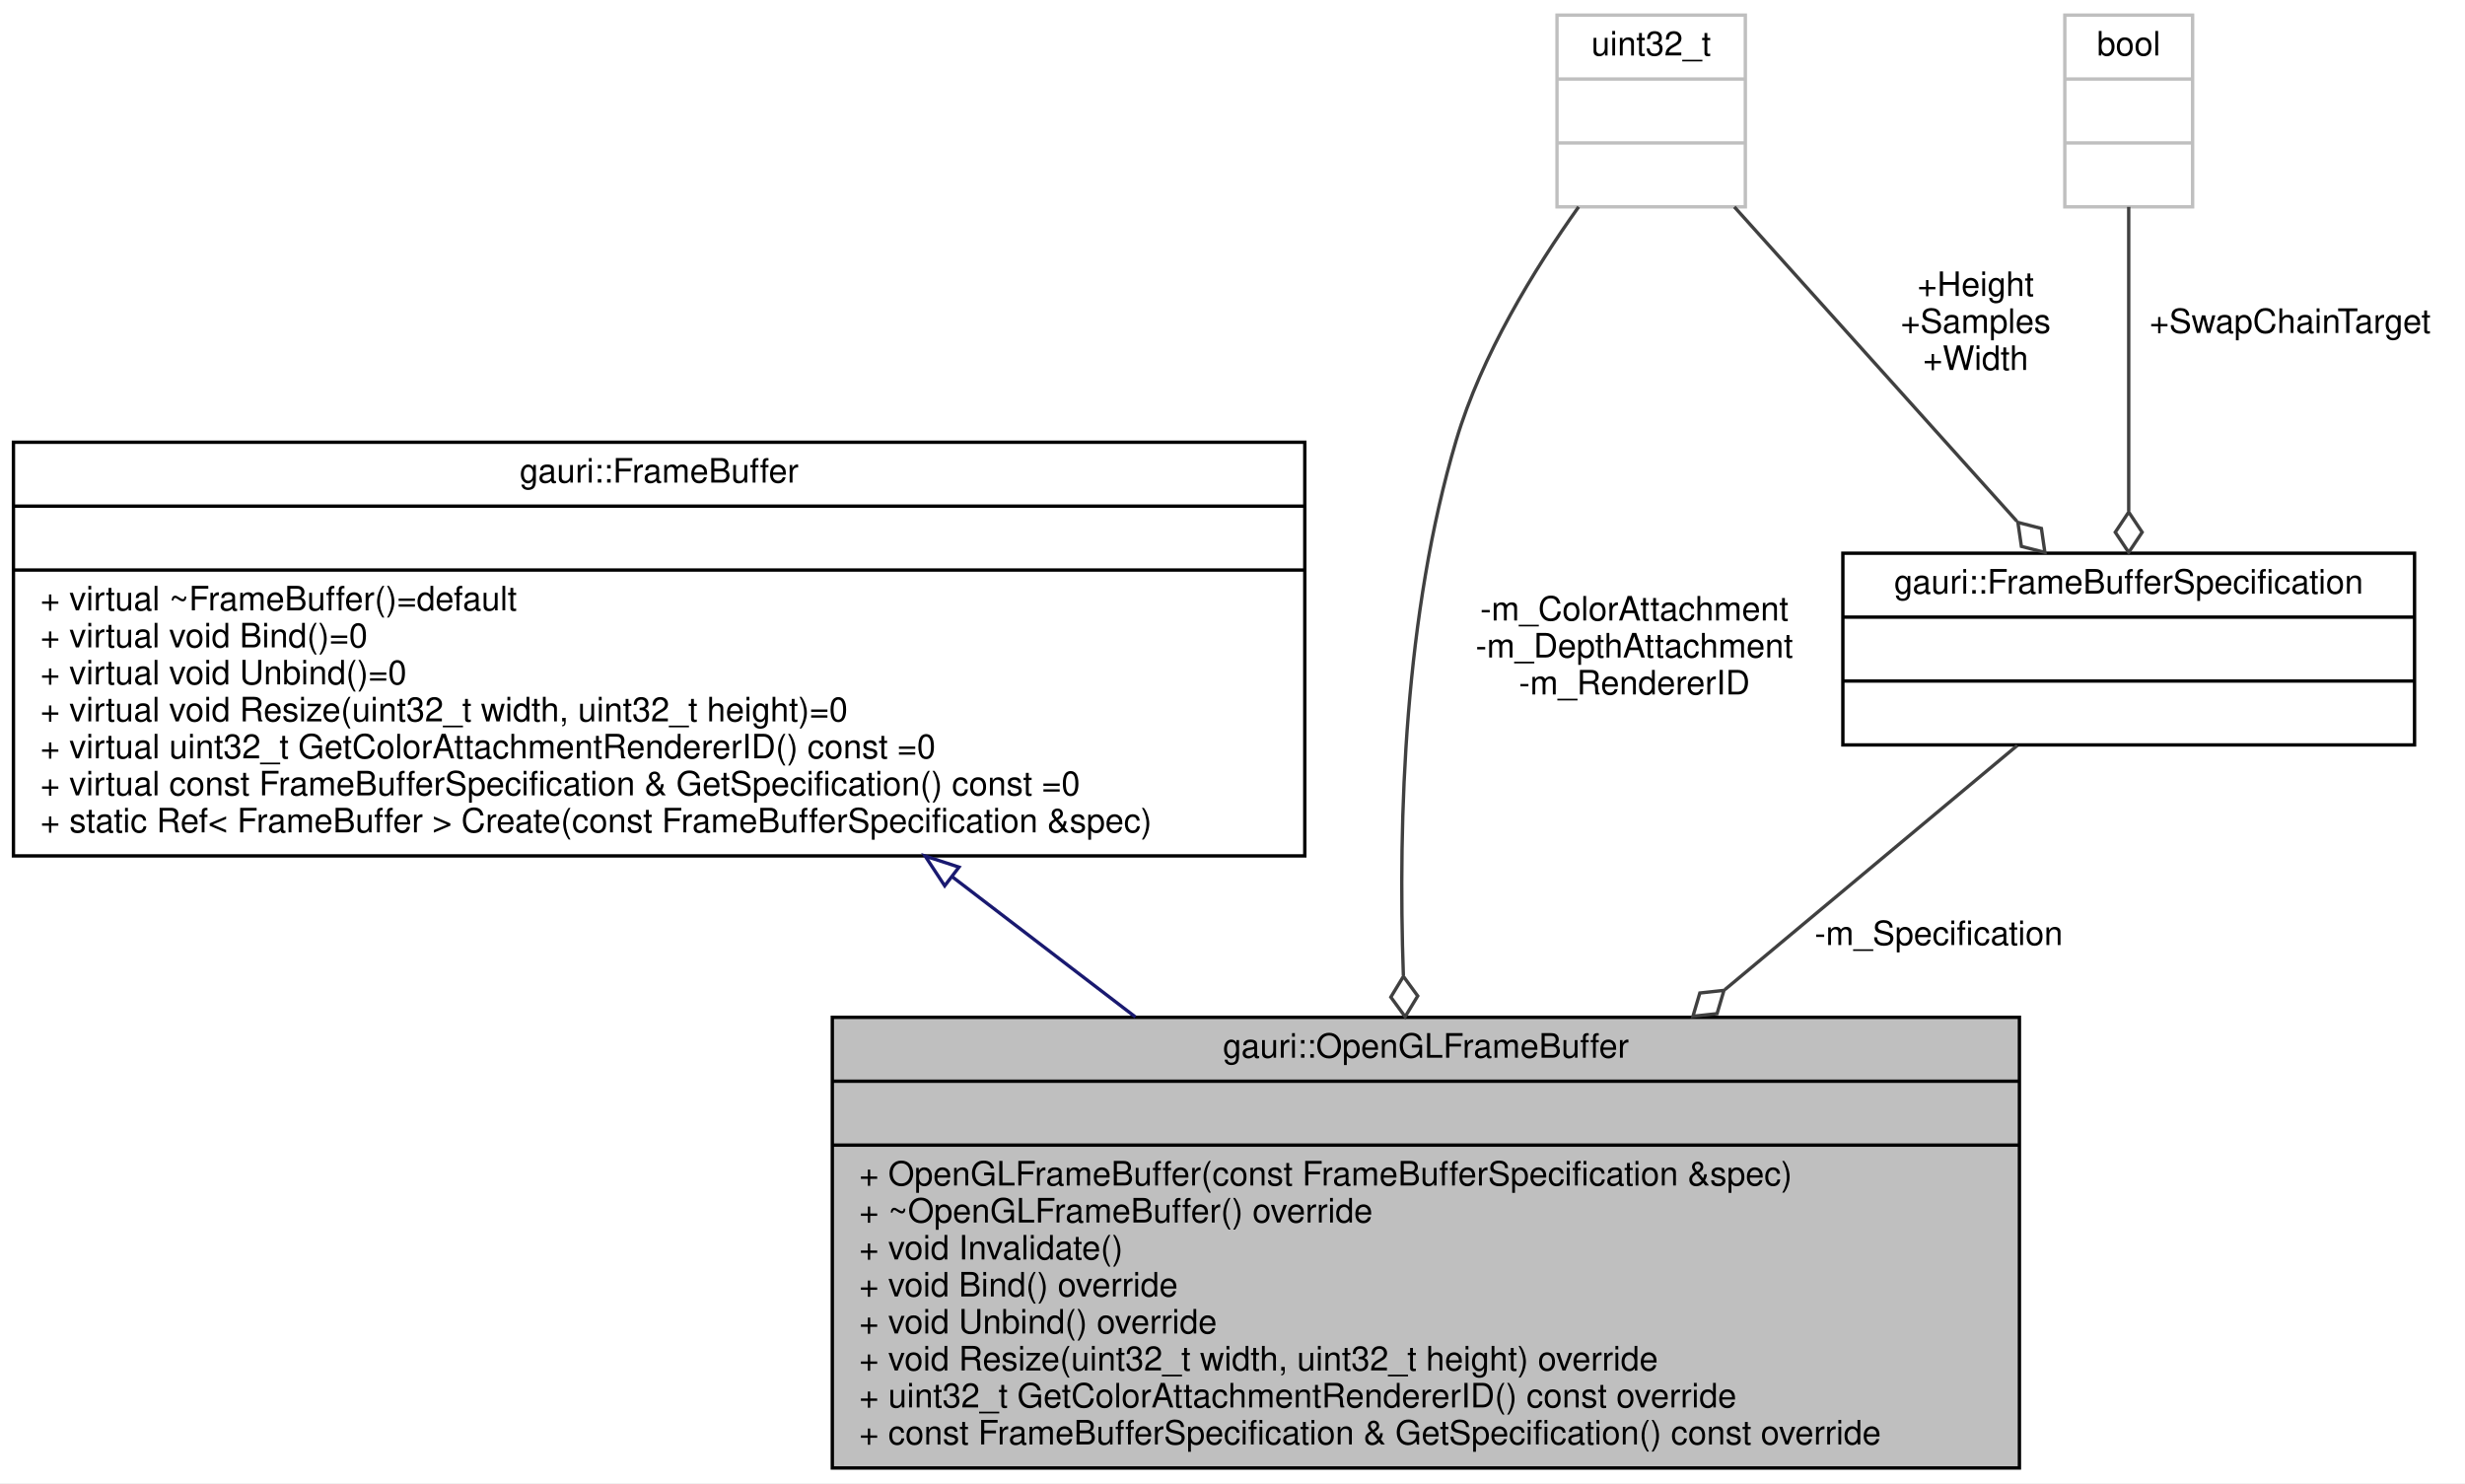
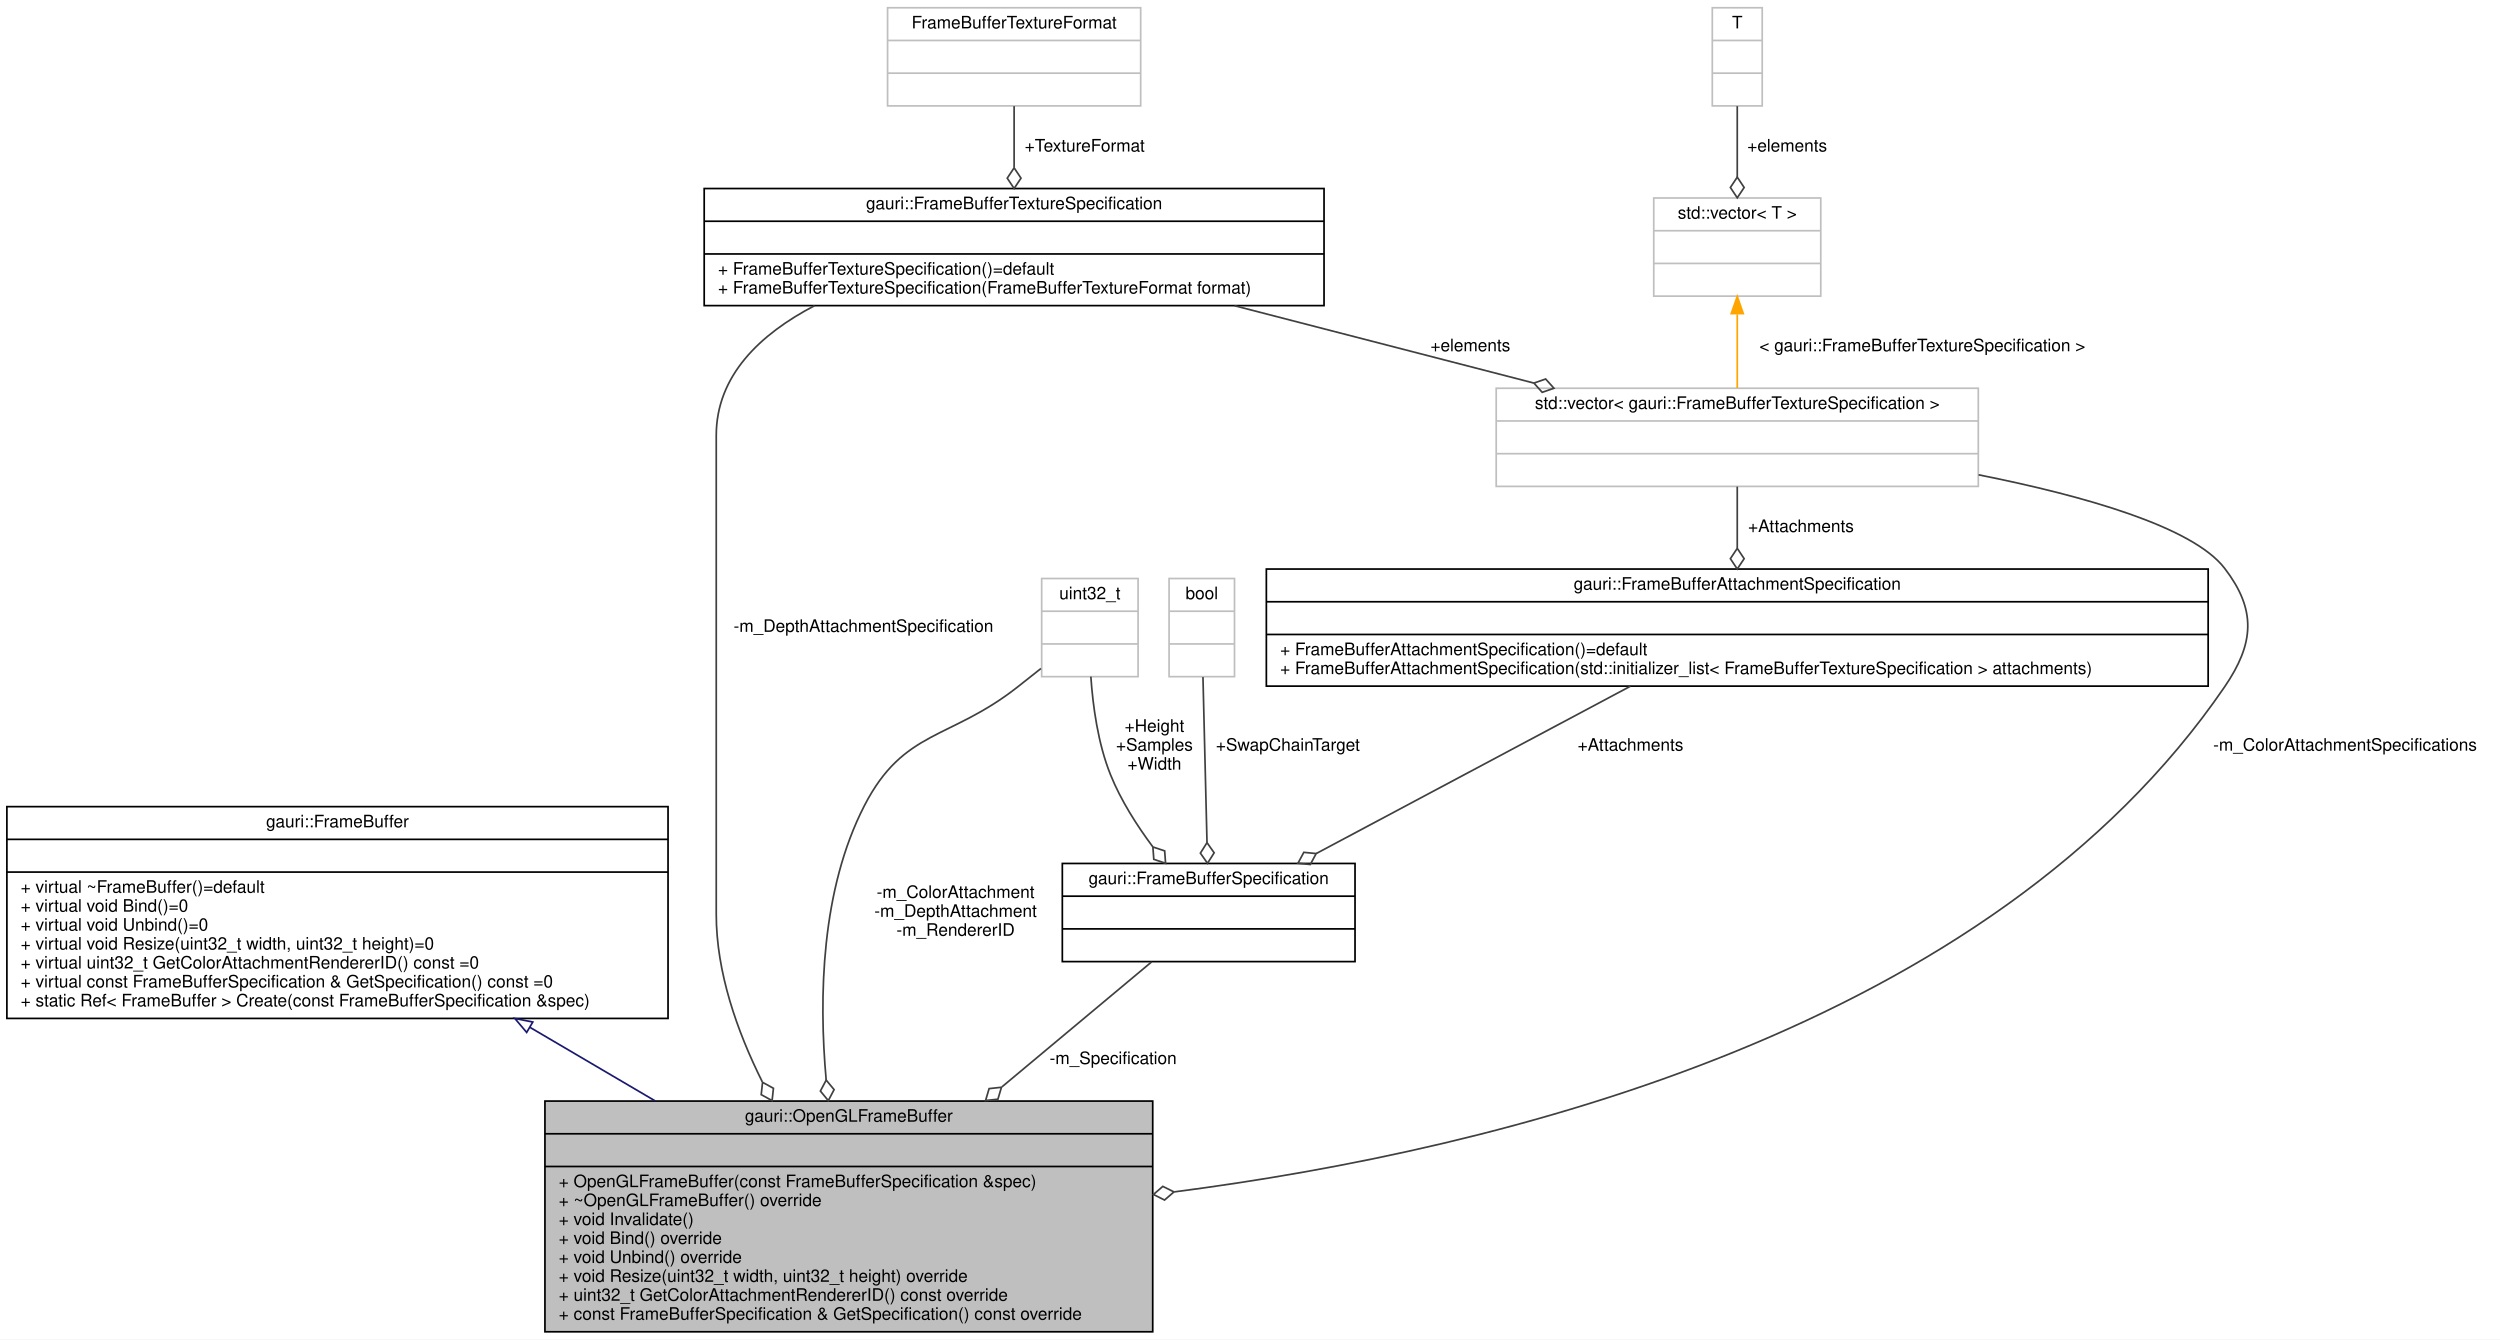
- <svg xmlns="http://www.w3.org/2000/svg" xmlns:xlink="http://www.w3.org/1999/xlink" width="733pt" height="441pt" viewBox="0.00 0.00 733.00 441.00">
-   <g id="graph0" class="graph" transform="scale(1 1) rotate(0) translate(4 437)">
-     <polygon fill="white" stroke="transparent" points="-4,4 -4,-437 729,-437 729,4 -4,4" />
+ <svg xmlns="http://www.w3.org/2000/svg" xmlns:xlink="http://www.w3.org/1999/xlink" width="1452pt" height="778pt" viewBox="0.00 0.00 1452.00 778.00">
+   <g id="graph0" class="graph" transform="scale(1 1) rotate(0) translate(4 774)">
+     <polygon fill="white" stroke="transparent" points="-4,4 -4,-774 1448,-774 1448,4 -4,4" />
    <g id="node1" class="node">
      <g id="a_node1">
        <a xlink:title=" ">
-           <polygon fill="#bfbfbf" stroke="black" points="243.5,-0.5 243.5,-134.5 596.5,-134.5 596.5,-0.5 243.5,-0.5" />
-           <text text-anchor="middle" x="420" y="-122.5" font-family="Helvetica,sans-Serif" font-size="10.00">gauri::OpenGLFrameBuffer</text>
-           <polyline fill="none" stroke="black" points="243.5,-115.5 596.5,-115.5 " />
-           <text text-anchor="middle" x="420" y="-103.5" font-family="Helvetica,sans-Serif" font-size="10.00"> </text>
-           <polyline fill="none" stroke="black" points="243.5,-96.5 596.5,-96.5 " />
-           <text text-anchor="start" x="251.5" y="-84.5" font-family="Helvetica,sans-Serif" font-size="10.00">+ OpenGLFrameBuffer(const FrameBufferSpecification &amp;spec)</text>
-           <text text-anchor="start" x="251.5" y="-73.5" font-family="Helvetica,sans-Serif" font-size="10.00">+ ~OpenGLFrameBuffer() override</text>
-           <text text-anchor="start" x="251.5" y="-62.5" font-family="Helvetica,sans-Serif" font-size="10.00">+ void Invalidate()</text>
-           <text text-anchor="start" x="251.5" y="-51.5" font-family="Helvetica,sans-Serif" font-size="10.00">+ void Bind() override</text>
-           <text text-anchor="start" x="251.5" y="-40.5" font-family="Helvetica,sans-Serif" font-size="10.00">+ void Unbind() override</text>
-           <text text-anchor="start" x="251.5" y="-29.5" font-family="Helvetica,sans-Serif" font-size="10.00">+ void Resize(uint32_t width, uint32_t height) override</text>
-           <text text-anchor="start" x="251.5" y="-18.5" font-family="Helvetica,sans-Serif" font-size="10.00">+ uint32_t GetColorAttachmentRendererID() const override</text>
-           <text text-anchor="start" x="251.5" y="-7.5" font-family="Helvetica,sans-Serif" font-size="10.00">+ const FrameBufferSpecification &amp; GetSpecification() const override</text>
+           <polygon fill="#bfbfbf" stroke="black" points="312.5,-0.5 312.5,-134.5 665.5,-134.5 665.5,-0.5 312.5,-0.5" />
+           <text text-anchor="middle" x="489" y="-122.5" font-family="Helvetica,sans-Serif" font-size="10.00">gauri::OpenGLFrameBuffer</text>
+           <polyline fill="none" stroke="black" points="312.5,-115.5 665.5,-115.5 " />
+           <text text-anchor="middle" x="489" y="-103.5" font-family="Helvetica,sans-Serif" font-size="10.00"> </text>
+           <polyline fill="none" stroke="black" points="312.5,-96.5 665.5,-96.5 " />
+           <text text-anchor="start" x="320.5" y="-84.5" font-family="Helvetica,sans-Serif" font-size="10.00">+ OpenGLFrameBuffer(const FrameBufferSpecification &amp;spec)</text>
+           <text text-anchor="start" x="320.5" y="-73.5" font-family="Helvetica,sans-Serif" font-size="10.00">+ ~OpenGLFrameBuffer() override</text>
+           <text text-anchor="start" x="320.5" y="-62.5" font-family="Helvetica,sans-Serif" font-size="10.00">+ void Invalidate()</text>
+           <text text-anchor="start" x="320.5" y="-51.5" font-family="Helvetica,sans-Serif" font-size="10.00">+ void Bind() override</text>
+           <text text-anchor="start" x="320.5" y="-40.5" font-family="Helvetica,sans-Serif" font-size="10.00">+ void Unbind() override</text>
+           <text text-anchor="start" x="320.5" y="-29.5" font-family="Helvetica,sans-Serif" font-size="10.00">+ void Resize(uint32_t width, uint32_t height) override</text>
+           <text text-anchor="start" x="320.5" y="-18.5" font-family="Helvetica,sans-Serif" font-size="10.00">+ uint32_t GetColorAttachmentRendererID() const override</text>
+           <text text-anchor="start" x="320.5" y="-7.5" font-family="Helvetica,sans-Serif" font-size="10.00">+ const FrameBufferSpecification &amp; GetSpecification() const override</text>
        </a>
      </g>
    </g>
    <g id="node2" class="node">
      <g id="a_node2">
        <a xlink:href="classgauri_1_1FrameBuffer.html" target="_top" xlink:title=" ">
          <polygon fill="white" stroke="black" points="0,-182.5 0,-305.5 384,-305.5 384,-182.5 0,-182.5" />
          <text text-anchor="middle" x="192" y="-293.5" font-family="Helvetica,sans-Serif" font-size="10.00">gauri::FrameBuffer</text>
          <polyline fill="none" stroke="black" points="0,-286.5 384,-286.5 " />
          <text text-anchor="middle" x="192" y="-274.5" font-family="Helvetica,sans-Serif" font-size="10.00"> </text>
          <polyline fill="none" stroke="black" points="0,-267.5 384,-267.5 " />
          <text text-anchor="start" x="8" y="-255.5" font-family="Helvetica,sans-Serif" font-size="10.00">+ virtual ~FrameBuffer()=default</text>
          <text text-anchor="start" x="8" y="-244.5" font-family="Helvetica,sans-Serif" font-size="10.00">+ virtual void Bind()=0</text>
          <text text-anchor="start" x="8" y="-233.5" font-family="Helvetica,sans-Serif" font-size="10.00">+ virtual void Unbind()=0</text>
          <text text-anchor="start" x="8" y="-222.5" font-family="Helvetica,sans-Serif" font-size="10.00">+ virtual void Resize(uint32_t width, uint32_t height)=0</text>
          <text text-anchor="start" x="8" y="-211.5" font-family="Helvetica,sans-Serif" font-size="10.00">+ virtual uint32_t GetColorAttachmentRendererID() const =0</text>
          <text text-anchor="start" x="8" y="-200.5" font-family="Helvetica,sans-Serif" font-size="10.00">+ virtual const FrameBufferSpecification &amp; GetSpecification() const =0</text>
          <text text-anchor="start" x="8" y="-189.5" font-family="Helvetica,sans-Serif" font-size="10.00">+ static Ref&lt; FrameBuffer &gt; Create(const FrameBufferSpecification &amp;spec)</text>
        </a>
      </g>
    </g>
    <g id="edge1" class="edge">
-       <path fill="none" stroke="midnightblue" d="M279.23,-176.24C297.07,-162.59 315.83,-148.22 333.64,-134.59" />
-       <polygon fill="none" stroke="midnightblue" points="276.92,-173.6 271.1,-182.46 281.17,-179.16 276.92,-173.6" />
+       <path fill="none" stroke="midnightblue" d="M303.74,-177.35C327.54,-163.36 352.68,-148.59 376.51,-134.59" />
+       <polygon fill="none" stroke="midnightblue" points="301.89,-174.37 295.04,-182.46 305.44,-180.41 301.89,-174.37" />
    </g>
    <g id="node3" class="node">
      <g id="a_node3">
        <a xlink:title=" ">
-           <polygon fill="white" stroke="#bfbfbf" points="459,-375.5 459,-432.5 515,-432.5 515,-375.5 459,-375.5" />
-           <text text-anchor="middle" x="487" y="-420.5" font-family="Helvetica,sans-Serif" font-size="10.00">uint32_t</text>
-           <polyline fill="none" stroke="#bfbfbf" points="459,-413.5 515,-413.5 " />
-           <text text-anchor="middle" x="487" y="-401.5" font-family="Helvetica,sans-Serif" font-size="10.00"> </text>
-           <polyline fill="none" stroke="#bfbfbf" points="459,-394.5 515,-394.5 " />
-           <text text-anchor="middle" x="487" y="-382.5" font-family="Helvetica,sans-Serif" font-size="10.00"> </text>
+           <polygon fill="white" stroke="#bfbfbf" points="865,-491.5 865,-548.5 1145,-548.5 1145,-491.5 865,-491.5" />
+           <text text-anchor="middle" x="1005" y="-536.5" font-family="Helvetica,sans-Serif" font-size="10.00">std::vector&lt; gauri::FrameBufferTextureSpecification &gt;</text>
+           <polyline fill="none" stroke="#bfbfbf" points="865,-529.5 1145,-529.5 " />
+           <text text-anchor="middle" x="1005" y="-517.5" font-family="Helvetica,sans-Serif" font-size="10.00"> </text>
+           <polyline fill="none" stroke="#bfbfbf" points="865,-510.5 1145,-510.5 " />
+           <text text-anchor="middle" x="1005" y="-498.5" font-family="Helvetica,sans-Serif" font-size="10.00"> </text>
        </a>
      </g>
    </g>
    <g id="edge2" class="edge">
-       <path fill="none" stroke="#404040" d="M465.43,-375.49C452.25,-356.98 436.53,-331.39 429,-306 413.73,-254.53 411.66,-194.02 413.31,-146.96" />
-       <polygon fill="none" stroke="#404040" points="413.32,-146.67 409.58,-140.51 413.84,-134.68 417.58,-140.85 413.32,-146.67" />
-       <text text-anchor="middle" x="482" y="-252.5" font-family="Helvetica,sans-Serif" font-size="10.00"> -m_ColorAttachment</text>
-       <text text-anchor="middle" x="482" y="-241.5" font-family="Helvetica,sans-Serif" font-size="10.00">-m_DepthAttachment</text>
-       <text text-anchor="middle" x="482" y="-230.5" font-family="Helvetica,sans-Serif" font-size="10.00">-m_RendererID</text>
+       <path fill="none" stroke="#404040" d="M1145.17,-498.22C1206.85,-485.93 1269.52,-468.02 1288,-444 1306.7,-419.7 1305.31,-400.31 1288,-375 1152.11,-176.3 868.17,-106.34 678.02,-81.76" />
+       <polygon fill="none" stroke="#404040" points="677.83,-81.73 671.37,-84.95 665.92,-80.24 672.37,-77.02 677.83,-81.73" />
+       <text text-anchor="middle" x="1358" y="-338" font-family="Helvetica,sans-Serif" font-size="10.00"> -m_ColorAttachmentSpecifications</text>
+     </g>
+     <g id="node11" class="node">
+       <g id="a_node11">
+         <a xlink:href="structgauri_1_1FrameBufferAttachmentSpecification.html" target="_top" xlink:title=" ">
+           <polygon fill="white" stroke="black" points="731.5,-375.5 731.5,-443.5 1278.5,-443.5 1278.5,-375.5 731.5,-375.5" />
+           <text text-anchor="middle" x="1005" y="-431.5" font-family="Helvetica,sans-Serif" font-size="10.00">gauri::FrameBufferAttachmentSpecification</text>
+           <polyline fill="none" stroke="black" points="731.5,-424.5 1278.5,-424.5 " />
+           <text text-anchor="middle" x="1005" y="-412.5" font-family="Helvetica,sans-Serif" font-size="10.00"> </text>
+           <polyline fill="none" stroke="black" points="731.5,-405.5 1278.5,-405.5 " />
+           <text text-anchor="start" x="739.5" y="-393.5" font-family="Helvetica,sans-Serif" font-size="10.00">+ FrameBufferAttachmentSpecification()=default</text>
+           <text text-anchor="start" x="739.5" y="-382.5" font-family="Helvetica,sans-Serif" font-size="10.00">+ FrameBufferAttachmentSpecification(std::initializer_list&lt; FrameBufferTextureSpecification &gt; attachments)</text>
+         </a>
+       </g>
+     </g>
+     <g id="edge13" class="edge">
+       <path fill="none" stroke="#404040" d="M1005,-491.34C1005,-480.53 1005,-467.85 1005,-455.77" />
+       <polygon fill="none" stroke="#404040" points="1005,-455.52 1001,-449.52 1005,-443.52 1009,-449.52 1005,-455.52" />
+       <text text-anchor="middle" x="1042" y="-465" font-family="Helvetica,sans-Serif" font-size="10.00"> +Attachments</text>
    </g>
    <g id="node4" class="node">
      <g id="a_node4">
-         <a xlink:href="namespacegauri.html#structgauri_1_1FrameBufferSpecification" target="_top" xlink:title=" ">
-           <polygon fill="white" stroke="black" points="544,-215.5 544,-272.5 714,-272.5 714,-215.5 544,-215.5" />
-           <text text-anchor="middle" x="629" y="-260.5" font-family="Helvetica,sans-Serif" font-size="10.00">gauri::FrameBufferSpecification</text>
-           <polyline fill="none" stroke="black" points="544,-253.5 714,-253.5 " />
-           <text text-anchor="middle" x="629" y="-241.5" font-family="Helvetica,sans-Serif" font-size="10.00"> </text>
-           <polyline fill="none" stroke="black" points="544,-234.5 714,-234.5 " />
-           <text text-anchor="middle" x="629" y="-222.5" font-family="Helvetica,sans-Serif" font-size="10.00"> </text>
-         </a>
-       </g>
-     </g>
-     <g id="edge4" class="edge">
-       <path fill="none" stroke="#404040" d="M511.73,-375.48C535.01,-349.58 570.03,-310.62 595.74,-282.01" />
-       <polygon fill="none" stroke="#404040" points="596.05,-281.66 597.09,-274.53 604.07,-272.74 603.04,-279.87 596.05,-281.66" />
-       <text text-anchor="middle" x="583.5" y="-349" font-family="Helvetica,sans-Serif" font-size="10.00"> +Height</text>
-       <text text-anchor="middle" x="583.5" y="-338" font-family="Helvetica,sans-Serif" font-size="10.00">+Samples</text>
-       <text text-anchor="middle" x="583.5" y="-327" font-family="Helvetica,sans-Serif" font-size="10.00">+Width</text>
+         <a xlink:href="structgauri_1_1FrameBufferTextureSpecification.html" target="_top" xlink:title=" ">
+           <polygon fill="white" stroke="black" points="405,-596.5 405,-664.5 765,-664.5 765,-596.5 405,-596.5" />
+           <text text-anchor="middle" x="585" y="-652.5" font-family="Helvetica,sans-Serif" font-size="10.00">gauri::FrameBufferTextureSpecification</text>
+           <polyline fill="none" stroke="black" points="405,-645.5 765,-645.5 " />
+           <text text-anchor="middle" x="585" y="-633.5" font-family="Helvetica,sans-Serif" font-size="10.00"> </text>
+           <polyline fill="none" stroke="black" points="405,-626.5 765,-626.5 " />
+           <text text-anchor="start" x="413" y="-614.5" font-family="Helvetica,sans-Serif" font-size="10.00">+ FrameBufferTextureSpecification()=default</text>
+           <text text-anchor="start" x="413" y="-603.5" font-family="Helvetica,sans-Serif" font-size="10.00">+ FrameBufferTextureSpecification(FrameBufferTextureFormat format)</text>
+         </a>
+       </g>
+     </g>
+     <g id="edge8" class="edge">
+       <path fill="none" stroke="#404040" d="M469.13,-596.48C437.61,-580.03 412,-555.92 412,-521 412,-521 412,-521 412,-243 412,-209.38 424.11,-174.98 438.73,-145.71" />
+       <polygon fill="none" stroke="#404040" points="438.89,-145.4 438.11,-138.23 444.43,-134.75 445.21,-141.92 438.89,-145.4" />
+       <text text-anchor="middle" x="497.5" y="-407" font-family="Helvetica,sans-Serif" font-size="10.00"> -m_DepthAttachmentSpecification</text>
    </g>
    <g id="edge3" class="edge">
-       <path fill="none" stroke="#404040" d="M595.88,-215.35C572.41,-195.75 539.74,-168.48 508.92,-142.74" />
-       <polygon fill="none" stroke="#404040" points="508.64,-142.51 501.47,-141.73 499.42,-134.81 506.59,-135.59 508.64,-142.51" />
-       <text text-anchor="middle" x="572.5" y="-156" font-family="Helvetica,sans-Serif" font-size="10.00"> -m_Specification</text>
+       <path fill="none" stroke="#404040" d="M713.01,-596.43C768.31,-582.14 832.61,-565.53 886.77,-551.54" />
+       <polygon fill="none" stroke="#404040" points="886.9,-551.51 891.71,-546.14 898.52,-548.51 893.71,-553.88 886.9,-551.51" />
+       <text text-anchor="middle" x="850" y="-570" font-family="Helvetica,sans-Serif" font-size="10.00"> +elements</text>
    </g>
    <g id="node5" class="node">
      <g id="a_node5">
        <a xlink:title=" ">
-           <polygon fill="white" stroke="#bfbfbf" points="610,-375.5 610,-432.5 648,-432.5 648,-375.5 610,-375.5" />
-           <text text-anchor="middle" x="629" y="-420.5" font-family="Helvetica,sans-Serif" font-size="10.00">bool</text>
-           <polyline fill="none" stroke="#bfbfbf" points="610,-413.5 648,-413.5 " />
-           <text text-anchor="middle" x="629" y="-401.5" font-family="Helvetica,sans-Serif" font-size="10.00"> </text>
-           <polyline fill="none" stroke="#bfbfbf" points="610,-394.5 648,-394.5 " />
-           <text text-anchor="middle" x="629" y="-382.5" font-family="Helvetica,sans-Serif" font-size="10.00"> </text>
+           <polygon fill="white" stroke="#bfbfbf" points="511.5,-712.5 511.5,-769.5 658.5,-769.5 658.5,-712.5 511.5,-712.5" />
+           <text text-anchor="middle" x="585" y="-757.5" font-family="Helvetica,sans-Serif" font-size="10.00">FrameBufferTextureFormat</text>
+           <polyline fill="none" stroke="#bfbfbf" points="511.5,-750.5 658.5,-750.5 " />
+           <text text-anchor="middle" x="585" y="-738.5" font-family="Helvetica,sans-Serif" font-size="10.00"> </text>
+           <polyline fill="none" stroke="#bfbfbf" points="511.5,-731.5 658.5,-731.5 " />
+           <text text-anchor="middle" x="585" y="-719.5" font-family="Helvetica,sans-Serif" font-size="10.00"> </text>
+         </a>
+       </g>
+     </g>
+     <g id="edge4" class="edge">
+       <path fill="none" stroke="#404040" d="M585,-712.34C585,-701.53 585,-688.85 585,-676.77" />
+       <polygon fill="none" stroke="#404040" points="585,-676.52 581,-670.52 585,-664.52 589,-670.52 585,-676.52" />
+       <text text-anchor="middle" x="626" y="-686" font-family="Helvetica,sans-Serif" font-size="10.00"> +TextureFormat</text>
+     </g>
+     <g id="node6" class="node">
+       <g id="a_node6">
+         <a xlink:title=" ">
+           <polygon fill="white" stroke="#bfbfbf" points="956.5,-602 956.5,-659 1053.5,-659 1053.5,-602 956.5,-602" />
+           <text text-anchor="middle" x="1005" y="-647" font-family="Helvetica,sans-Serif" font-size="10.00">std::vector&lt; T &gt;</text>
+           <polyline fill="none" stroke="#bfbfbf" points="956.5,-640 1053.5,-640 " />
+           <text text-anchor="middle" x="1005" y="-628" font-family="Helvetica,sans-Serif" font-size="10.00"> </text>
+           <polyline fill="none" stroke="#bfbfbf" points="956.5,-621 1053.5,-621 " />
+           <text text-anchor="middle" x="1005" y="-609" font-family="Helvetica,sans-Serif" font-size="10.00"> </text>
        </a>
      </g>
    </g>
    <g id="edge5" class="edge">
-       <path fill="none" stroke="#404040" d="M629,-375.48C629,-350.48 629,-313.31 629,-285.03" />
-       <polygon fill="none" stroke="#404040" points="629,-284.74 625,-278.74 629,-272.74 633,-278.74 629,-284.74" />
-       <text text-anchor="middle" x="677" y="-338" font-family="Helvetica,sans-Serif" font-size="10.00"> +SwapChainTarget</text>
+       <path fill="none" stroke="orange" d="M1005,-591.44C1005,-577.33 1005,-561.61 1005,-548.61" />
+       <polygon fill="orange" stroke="orange" points="1001.5,-591.84 1005,-601.84 1008.5,-591.84 1001.5,-591.84" />
+       <text text-anchor="middle" x="1112.5" y="-570" font-family="Helvetica,sans-Serif" font-size="10.00"> &lt; gauri::FrameBufferTextureSpecification &gt;</text>
+     </g>
+     <g id="node7" class="node">
+       <g id="a_node7">
+         <a xlink:title=" ">
+           <polygon fill="white" stroke="#bfbfbf" points="990.5,-712.5 990.5,-769.5 1019.5,-769.5 1019.5,-712.5 990.5,-712.5" />
+           <text text-anchor="middle" x="1005" y="-757.5" font-family="Helvetica,sans-Serif" font-size="10.00">T</text>
+           <polyline fill="none" stroke="#bfbfbf" points="990.5,-750.5 1019.5,-750.5 " />
+           <text text-anchor="middle" x="1005" y="-738.5" font-family="Helvetica,sans-Serif" font-size="10.00"> </text>
+           <polyline fill="none" stroke="#bfbfbf" points="990.5,-731.5 1019.5,-731.5 " />
+           <text text-anchor="middle" x="1005" y="-719.5" font-family="Helvetica,sans-Serif" font-size="10.00"> </text>
+         </a>
+       </g>
+     </g>
+     <g id="edge6" class="edge">
+       <path fill="none" stroke="#404040" d="M1005,-712.34C1005,-699.84 1005,-684.84 1005,-671.18" />
+       <polygon fill="none" stroke="#404040" points="1005,-671.11 1001,-665.11 1005,-659.11 1009,-665.11 1005,-671.11" />
+       <text text-anchor="middle" x="1034" y="-686" font-family="Helvetica,sans-Serif" font-size="10.00"> +elements</text>
+     </g>
+     <g id="node8" class="node">
+       <g id="a_node8">
+         <a xlink:title=" ">
+           <polygon fill="white" stroke="#bfbfbf" points="601,-381 601,-438 657,-438 657,-381 601,-381" />
+           <text text-anchor="middle" x="629" y="-426" font-family="Helvetica,sans-Serif" font-size="10.00">uint32_t</text>
+           <polyline fill="none" stroke="#bfbfbf" points="601,-419 657,-419 " />
+           <text text-anchor="middle" x="629" y="-407" font-family="Helvetica,sans-Serif" font-size="10.00"> </text>
+           <polyline fill="none" stroke="#bfbfbf" points="601,-400 657,-400 " />
+           <text text-anchor="middle" x="629" y="-388" font-family="Helvetica,sans-Serif" font-size="10.00"> </text>
+         </a>
+       </g>
+     </g>
+     <g id="edge7" class="edge">
+       <path fill="none" stroke="#404040" d="M600.58,-385.74C596.04,-382.14 591.4,-378.46 587,-375 547.66,-344.06 520.87,-350.52 498,-306 472.97,-257.28 471.48,-195.22 475.84,-146.76" />
+       <polygon fill="none" stroke="#404040" points="475.85,-146.69 472.48,-140.32 477.07,-134.75 480.44,-141.13 475.85,-146.69" />
+       <text text-anchor="middle" x="551" y="-252.5" font-family="Helvetica,sans-Serif" font-size="10.00"> -m_ColorAttachment</text>
+       <text text-anchor="middle" x="551" y="-241.5" font-family="Helvetica,sans-Serif" font-size="10.00">-m_DepthAttachment</text>
+       <text text-anchor="middle" x="551" y="-230.5" font-family="Helvetica,sans-Serif" font-size="10.00">-m_RendererID</text>
+     </g>
+     <g id="node9" class="node">
+       <g id="a_node9">
+         <a xlink:href="namespacegauri.html#structgauri_1_1FrameBufferSpecification" target="_top" xlink:title=" ">
+           <polygon fill="white" stroke="black" points="613,-215.5 613,-272.5 783,-272.5 783,-215.5 613,-215.5" />
+           <text text-anchor="middle" x="698" y="-260.5" font-family="Helvetica,sans-Serif" font-size="10.00">gauri::FrameBufferSpecification</text>
+           <polyline fill="none" stroke="black" points="613,-253.5 783,-253.5 " />
+           <text text-anchor="middle" x="698" y="-241.5" font-family="Helvetica,sans-Serif" font-size="10.00"> </text>
+           <polyline fill="none" stroke="black" points="613,-234.5 783,-234.5 " />
+           <text text-anchor="middle" x="698" y="-222.5" font-family="Helvetica,sans-Serif" font-size="10.00"> </text>
+         </a>
+       </g>
+     </g>
+     <g id="edge10" class="edge">
+       <path fill="none" stroke="#404040" d="M629.57,-381C630.73,-364.04 633.69,-342.14 641,-324 646.94,-309.27 656.19,-294.72 665.52,-282.19" />
+       <polygon fill="none" stroke="#404040" points="665.6,-282.09 666.12,-274.9 672.96,-272.62 672.44,-279.81 665.6,-282.09" />
+       <text text-anchor="middle" x="666.5" y="-349" font-family="Helvetica,sans-Serif" font-size="10.00"> +Height</text>
+       <text text-anchor="middle" x="666.5" y="-338" font-family="Helvetica,sans-Serif" font-size="10.00">+Samples</text>
+       <text text-anchor="middle" x="666.5" y="-327" font-family="Helvetica,sans-Serif" font-size="10.00">+Width</text>
+     </g>
+     <g id="edge9" class="edge">
+       <path fill="none" stroke="#404040" d="M664.88,-215.35C641.41,-195.75 608.74,-168.48 577.92,-142.74" />
+       <polygon fill="none" stroke="#404040" points="577.64,-142.51 570.47,-141.73 568.42,-134.81 575.59,-135.59 577.64,-142.51" />
+       <text text-anchor="middle" x="642.5" y="-156" font-family="Helvetica,sans-Serif" font-size="10.00"> -m_Specification</text>
+     </g>
+     <g id="node10" class="node">
+       <g id="a_node10">
+         <a xlink:title=" ">
+           <polygon fill="white" stroke="#bfbfbf" points="675,-381 675,-438 713,-438 713,-381 675,-381" />
+           <text text-anchor="middle" x="694" y="-426" font-family="Helvetica,sans-Serif" font-size="10.00">bool</text>
+           <polyline fill="none" stroke="#bfbfbf" points="675,-419 713,-419 " />
+           <text text-anchor="middle" x="694" y="-407" font-family="Helvetica,sans-Serif" font-size="10.00"> </text>
+           <polyline fill="none" stroke="#bfbfbf" points="675,-400 713,-400 " />
+           <text text-anchor="middle" x="694" y="-388" font-family="Helvetica,sans-Serif" font-size="10.00"> </text>
+         </a>
+       </g>
+     </g>
+     <g id="edge11" class="edge">
+       <path fill="none" stroke="#404040" d="M694.68,-380.76C695.32,-354.38 696.3,-314.4 697.03,-284.65" />
+       <polygon fill="none" stroke="#404040" points="697.03,-284.59 693.18,-278.5 697.32,-272.6 701.18,-278.69 697.03,-284.59" />
+       <text text-anchor="middle" x="744" y="-338" font-family="Helvetica,sans-Serif" font-size="10.00"> +SwapChainTarget</text>
+     </g>
+     <g id="edge12" class="edge">
+       <path fill="none" stroke="#404040" d="M942.87,-375.41C889.77,-347.13 813.71,-306.63 760.5,-278.28" />
+       <polygon fill="none" stroke="#404040" points="760.43,-278.25 753.26,-278.96 749.84,-272.61 757.02,-271.9 760.43,-278.25" />
+       <text text-anchor="middle" x="943" y="-338" font-family="Helvetica,sans-Serif" font-size="10.00"> +Attachments</text>
    </g>
  </g>
</svg>
